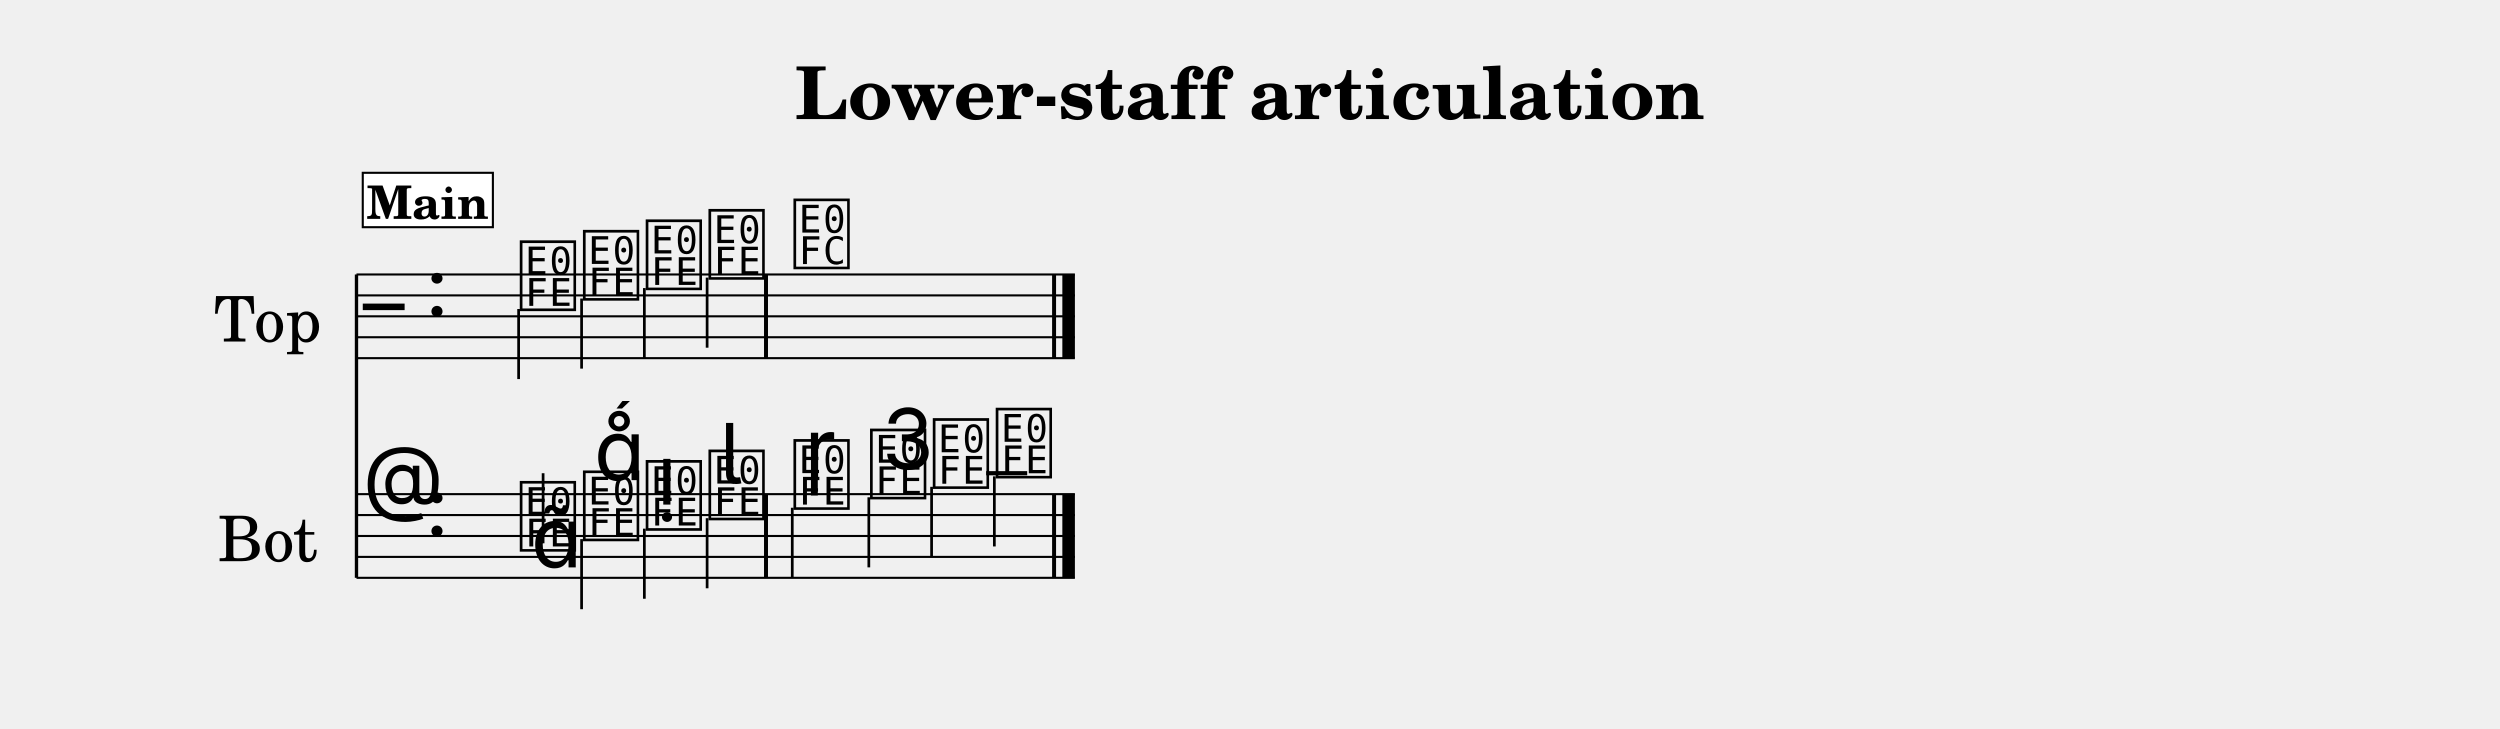
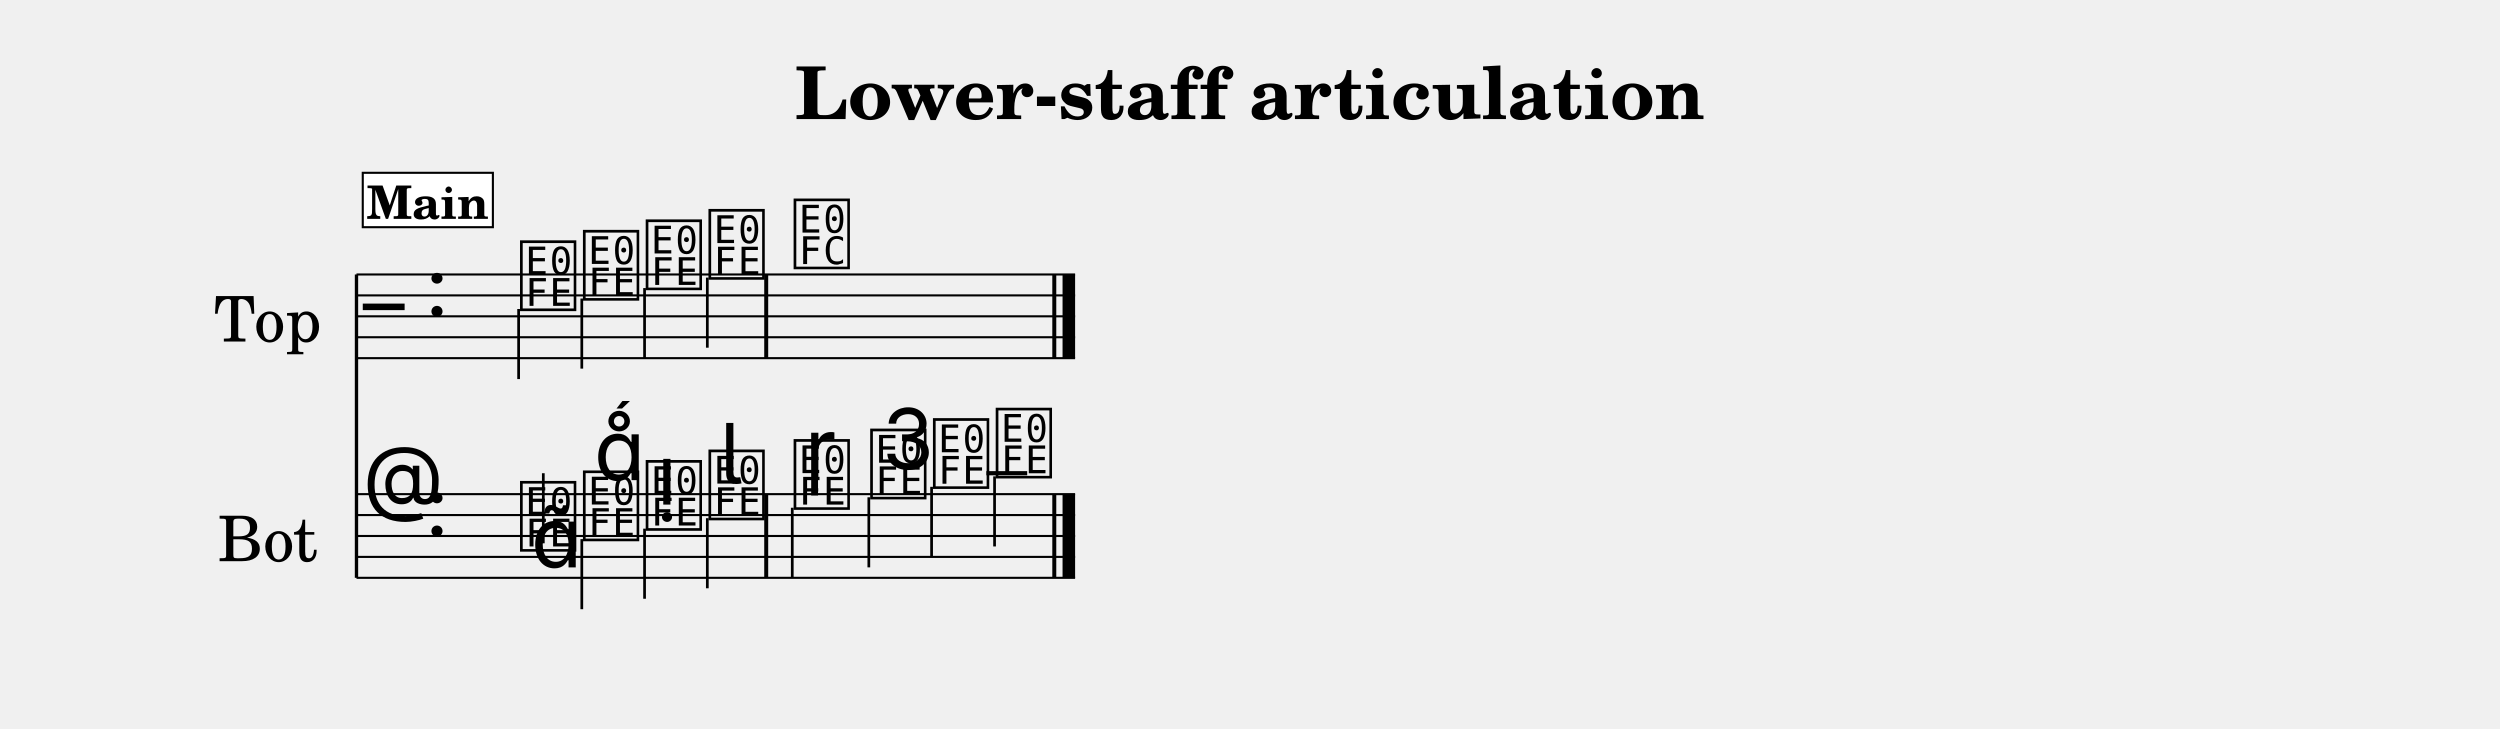
<svg xmlns="http://www.w3.org/2000/svg" width="1195.0" height="348.1" viewBox="0 0 119.50 34.81" font-family="TeX Gyre Schola, serif">
  <style>
  @font-face { font-family: 'Emmentaler'; src: local('Emmentaler'); }
  .music { font-family: 'Emmentaler', serif; }
</style>
  <text x="59.75" y="5.69" font-size="3.49" font-weight="bold" text-anchor="middle" data-pos="448">Lower-staff articulation</text>
  <g transform="translate(8.54,0.00) scale(1,1)">
    <text x="4.25" y="15.12" font-size="3.00" text-anchor="middle" dominant-baseline="central">Top</text>
    <text x="4.25" y="25.62" font-size="3.00" text-anchor="middle" dominant-baseline="central">Bot</text>
    <line x1="8.50" y1="13.12" x2="8.50" y2="27.62" stroke="#000000" stroke-width="0.160" />
-     <line x1="8.50" y1="13.12" x2="42.84" y2="13.12" stroke="#000000" stroke-width="0.100" />
-     <line x1="8.50" y1="14.12" x2="42.84" y2="14.12" stroke="#000000" stroke-width="0.100" />
-     <line x1="8.50" y1="15.12" x2="42.84" y2="15.12" stroke="#000000" stroke-width="0.100" />
-     <line x1="8.50" y1="16.12" x2="42.84" y2="16.12" stroke="#000000" stroke-width="0.100" />
-     <line x1="8.50" y1="17.12" x2="42.84" y2="17.12" stroke="#000000" stroke-width="0.100" />
+     <line x1="8.50" y1="13.12" x2="42.85" y2="13.12" stroke="#000000" stroke-width="0.100" />
+     <line x1="8.50" y1="14.12" x2="42.85" y2="14.12" stroke="#000000" stroke-width="0.100" />
+     <line x1="8.50" y1="15.12" x2="42.85" y2="15.12" stroke="#000000" stroke-width="0.100" />
+     <line x1="8.50" y1="16.12" x2="42.85" y2="16.12" stroke="#000000" stroke-width="0.100" />
+     <line x1="8.50" y1="17.12" x2="42.85" y2="17.12" stroke="#000000" stroke-width="0.100" />
    <text class="music" x="8.80" y="16.12" font-size="4.00"></text>
    <text class="music" x="11.80" y="15.12" font-size="4.00" data-pos="475"></text>
-     <text class="music" x="16.18" y="14.62" font-size="4.00" data-pos="569"></text>
+     <text class="music" x="16.19" y="14.62" font-size="4.00" data-pos="569"></text>
    <line x1="16.25" y1="14.77" x2="16.25" y2="18.12" stroke="#000000" stroke-width="0.130" />
    <text class="music" x="19.20" y="14.12" font-size="4.00" data-pos="573"></text>
-     <line x1="19.26" y1="14.27" x2="19.26" y2="17.62" stroke="#000000" stroke-width="0.130" />
+     <line x1="19.27" y1="14.27" x2="19.27" y2="17.62" stroke="#000000" stroke-width="0.130" />
    <text class="music" x="22.20" y="13.62" font-size="4.00" data-pos="575"></text>
-     <line x1="22.26" y1="13.77" x2="22.26" y2="17.12" stroke="#000000" stroke-width="0.130" />
+     <line x1="22.27" y1="13.77" x2="22.27" y2="17.12" stroke="#000000" stroke-width="0.130" />
    <text class="music" x="25.20" y="13.12" font-size="4.00" data-pos="577"></text>
-     <line x1="25.26" y1="13.27" x2="25.26" y2="16.62" stroke="#000000" stroke-width="0.130" />
-     <text class="music" x="29.26" y="12.62" font-size="4.00" data-pos="581"></text>
-     <rect x="27.98" y="13.12" width="0.19" height="4.00" data-pos="579" />
-     <rect x="41.75" y="13.12" width="0.19" height="4.00" data-pos="584" />
-     <rect x="42.24" y="13.12" width="0.60" height="4.00" data-pos="584" />
-     <line x1="8.50" y1="23.62" x2="42.84" y2="23.62" stroke="#000000" stroke-width="0.100" />
-     <line x1="8.50" y1="24.62" x2="42.84" y2="24.62" stroke="#000000" stroke-width="0.100" />
-     <line x1="8.50" y1="25.62" x2="42.84" y2="25.62" stroke="#000000" stroke-width="0.100" />
-     <line x1="8.50" y1="26.62" x2="42.84" y2="26.62" stroke="#000000" stroke-width="0.100" />
-     <line x1="8.50" y1="27.62" x2="42.84" y2="27.62" stroke="#000000" stroke-width="0.100" />
+     <line x1="25.27" y1="13.27" x2="25.27" y2="16.62" stroke="#000000" stroke-width="0.130" />
+     <text class="music" x="29.27" y="12.62" font-size="4.00" data-pos="581"></text>
+     <rect x="27.99" y="13.12" width="0.19" height="4.00" data-pos="579" />
+     <rect x="41.76" y="13.12" width="0.19" height="4.00" data-pos="584" />
+     <rect x="42.25" y="13.12" width="0.60" height="4.00" data-pos="584" />
+     <line x1="8.50" y1="23.62" x2="42.85" y2="23.62" stroke="#000000" stroke-width="0.100" />
+     <line x1="8.50" y1="24.62" x2="42.85" y2="24.62" stroke="#000000" stroke-width="0.100" />
+     <line x1="8.50" y1="25.62" x2="42.85" y2="25.62" stroke="#000000" stroke-width="0.100" />
+     <line x1="8.50" y1="26.62" x2="42.85" y2="26.62" stroke="#000000" stroke-width="0.100" />
+     <line x1="8.50" y1="27.62" x2="42.85" y2="27.62" stroke="#000000" stroke-width="0.100" />
    <text class="music" x="8.80" y="24.62" font-size="4.00"></text>
    <text class="music" x="11.80" y="25.62" font-size="4.00" data-pos="475"></text>
-     <line x1="38.60" y1="22.62" x2="40.56" y2="22.62" stroke="#000000" stroke-width="0.200" />
-     <text class="music" x="16.18" y="26.12" font-size="4.00" data-pos="596"></text>
-     <line x1="17.42" y1="25.97" x2="17.42" y2="22.62" stroke="#000000" stroke-width="0.130" />
+     <line x1="38.61" y1="22.62" x2="40.56" y2="22.62" stroke="#000000" stroke-width="0.200" />
+     <text class="music" x="16.19" y="26.12" font-size="4.00" data-pos="596"></text>
+     <line x1="17.43" y1="25.97" x2="17.43" y2="22.62" stroke="#000000" stroke-width="0.130" />
    <text class="music" x="19.20" y="25.62" font-size="4.00" data-pos="608"></text>
-     <line x1="19.26" y1="25.77" x2="19.26" y2="29.12" stroke="#000000" stroke-width="0.130" />
+     <line x1="19.27" y1="25.77" x2="19.27" y2="29.12" stroke="#000000" stroke-width="0.130" />
    <text class="music" x="22.20" y="25.12" font-size="4.00" data-pos="617"></text>
-     <line x1="22.26" y1="25.27" x2="22.26" y2="28.62" stroke="#000000" stroke-width="0.130" />
+     <line x1="22.27" y1="25.27" x2="22.27" y2="28.62" stroke="#000000" stroke-width="0.130" />
    <text class="music" x="25.20" y="24.62" font-size="4.00" data-pos="626"></text>
-     <line x1="25.26" y1="24.77" x2="25.26" y2="28.12" stroke="#000000" stroke-width="0.130" />
-     <text class="music" x="29.26" y="24.12" font-size="4.00" data-pos="638"></text>
+     <line x1="25.27" y1="24.77" x2="25.27" y2="28.12" stroke="#000000" stroke-width="0.130" />
+     <text class="music" x="29.27" y="24.12" font-size="4.00" data-pos="638"></text>
    <line x1="29.33" y1="24.27" x2="29.33" y2="27.62" stroke="#000000" stroke-width="0.130" />
-     <text class="music" x="32.92" y="23.62" font-size="4.00" data-pos="647"></text>
+     <text class="music" x="32.93" y="23.62" font-size="4.00" data-pos="647"></text>
    <line x1="32.99" y1="23.77" x2="32.99" y2="27.12" stroke="#000000" stroke-width="0.130" />
-     <text class="music" x="35.92" y="23.12" font-size="4.00" data-pos="657"></text>
+     <text class="music" x="35.93" y="23.12" font-size="4.00" data-pos="657"></text>
    <line x1="35.99" y1="23.27" x2="35.99" y2="26.62" stroke="#000000" stroke-width="0.130" />
    <text class="music" x="38.93" y="22.62" font-size="4.00" data-pos="659"></text>
-     <line x1="38.99" y1="22.77" x2="38.99" y2="26.12" stroke="#000000" stroke-width="0.130" />
-     <rect x="27.98" y="23.62" width="0.19" height="4.00" data-pos="636" />
-     <rect x="41.75" y="23.62" width="0.19" height="4.00" data-pos="661" />
-     <rect x="42.24" y="23.62" width="0.60" height="4.00" data-pos="661" />
+     <line x1="39.00" y1="22.77" x2="39.00" y2="26.12" stroke="#000000" stroke-width="0.130" />
+     <rect x="27.99" y="23.62" width="0.19" height="4.00" data-pos="636" />
+     <rect x="41.76" y="23.62" width="0.19" height="4.00" data-pos="661" />
+     <rect x="42.25" y="23.62" width="0.60" height="4.00" data-pos="661" />
    <text class="music" x="16.84" y="27.12" font-size="4.00" data-pos="598"></text>
    <text class="music" x="19.85" y="22.95" font-size="4.00" data-pos="609"></text>
    <text class="music" x="22.85" y="24.12" font-size="4.00" data-pos="618"></text>
-     <text class="music" x="25.85" y="23.12" font-size="4.00" data-pos="627"></text>
-     <text class="music" x="29.91" y="22.87" font-size="4.00" data-pos="640"></text>
-     <text class="music" x="33.57" y="22.42" font-size="4.00" data-pos="648"></text>
+     <text class="music" x="25.86" y="23.12" font-size="4.00" data-pos="627"></text>
+     <text class="music" x="29.92" y="22.87" font-size="4.00" data-pos="640"></text>
+     <text class="music" x="33.58" y="22.42" font-size="4.00" data-pos="648"></text>
    <rect x="8.80" y="8.26" width="6.22" height="2.60" fill="#FFFFFF" stroke="#000000" stroke-width="0.100" data-pos="546" />
    <text x="11.91" y="10.46" font-size="2.20" font-weight="bold" text-anchor="middle" data-pos="546">Main</text>
  </g>
</svg>
